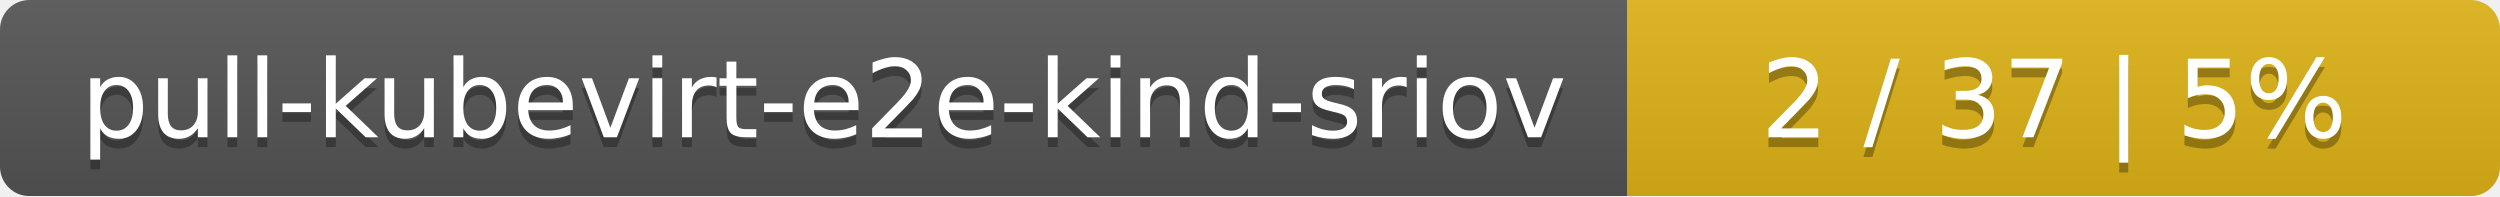
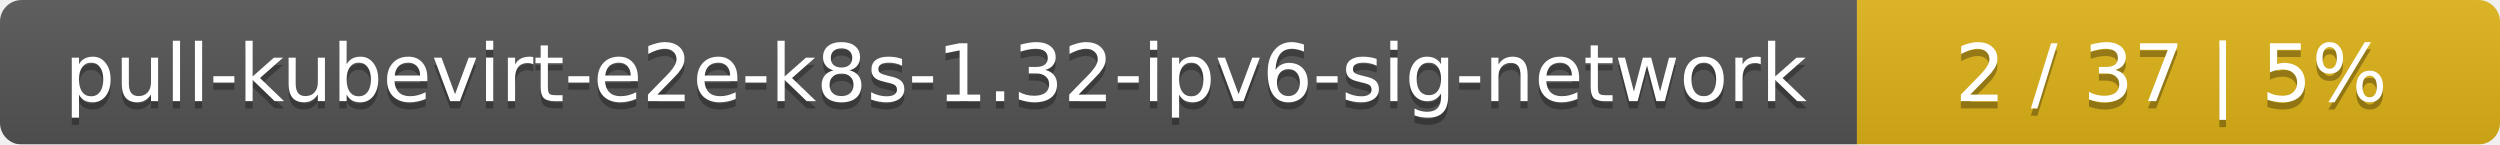
- <svg xmlns="http://www.w3.org/2000/svg" width="255" height="20">
+ <svg xmlns="http://www.w3.org/2000/svg" width="346" height="20">
  <linearGradient id="smooth" x2="0" y2="100%">
    <stop offset="0" stop-color="#bbb" stop-opacity=".1" />
    <stop offset="1" stop-opacity=".1" />
  </linearGradient>
  <mask id="round">
-     <rect width="255" height="20" rx="3" fill="#fff" />
+     <rect width="346" height="20" rx="3" fill="#fff" />
  </mask>
  <g mask="url(#round)">
-     <rect width="166" height="20" fill="#555" />
-     <rect x="166" width="89" height="20" fill="#dfb317" />
-     <rect width="255" height="20" fill="url(#smooth)" />
+     <rect width="257" height="20" fill="#555" />
+     <rect x="257" width="89" height="20" fill="#dfb317" />
+     <rect width="346" height="20" fill="url(#smooth)" />
  </g>
  <g fill="#fff" text-anchor="middle" font-family="DejaVu Sans,Verdana,Geneva,sans-serif" font-size="11">
-     <text x="84" y="15" fill="#010101" fill-opacity=".3">pull-kubevirt-e2e-kind-sriov</text>
-     <text x="84" y="14">pull-kubevirt-e2e-kind-sriov</text>
-     <text x="209.5" y="15" fill="#010101" fill-opacity=".3">2 / 37    |    5%</text>
-     <text x="209.5" y="14">2 / 37    |    5%</text>
+     <text x="129.5" y="15" fill="#010101" fill-opacity=".3">pull-kubevirt-e2e-k8s-1.32-ipv6-sig-network</text>
+     <text x="129.5" y="14">pull-kubevirt-e2e-k8s-1.32-ipv6-sig-network</text>
+     <text x="300.5" y="15" fill="#010101" fill-opacity=".3">2 / 37    |    5%</text>
+     <text x="300.5" y="14">2 / 37    |    5%</text>
  </g>
</svg>
